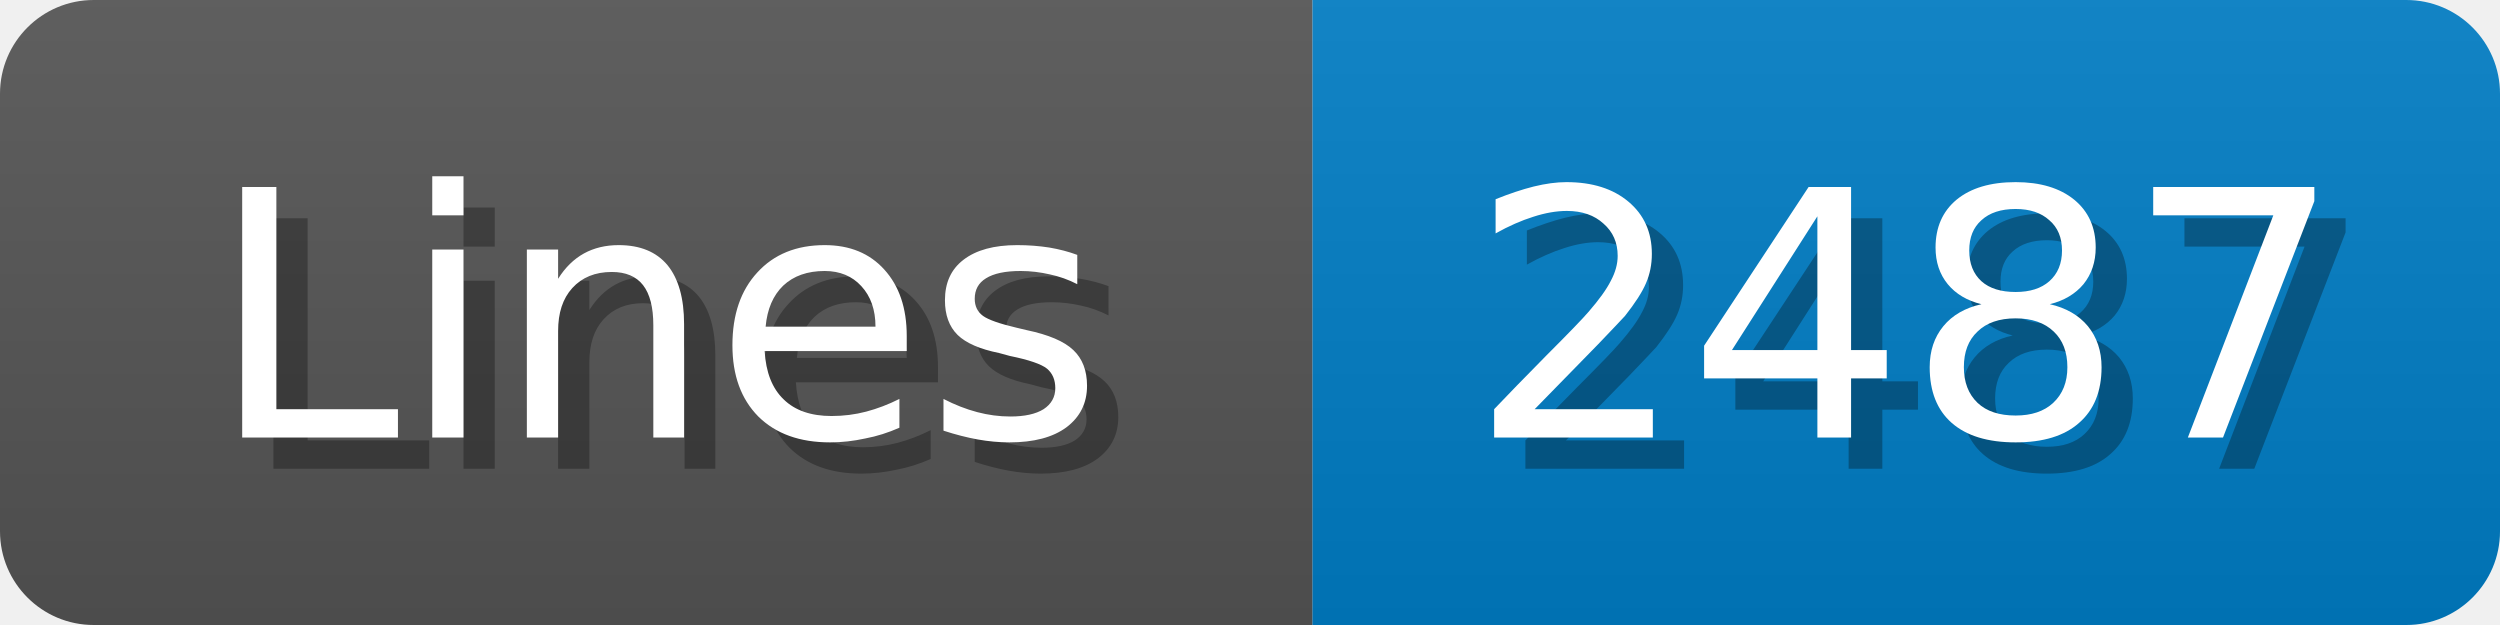
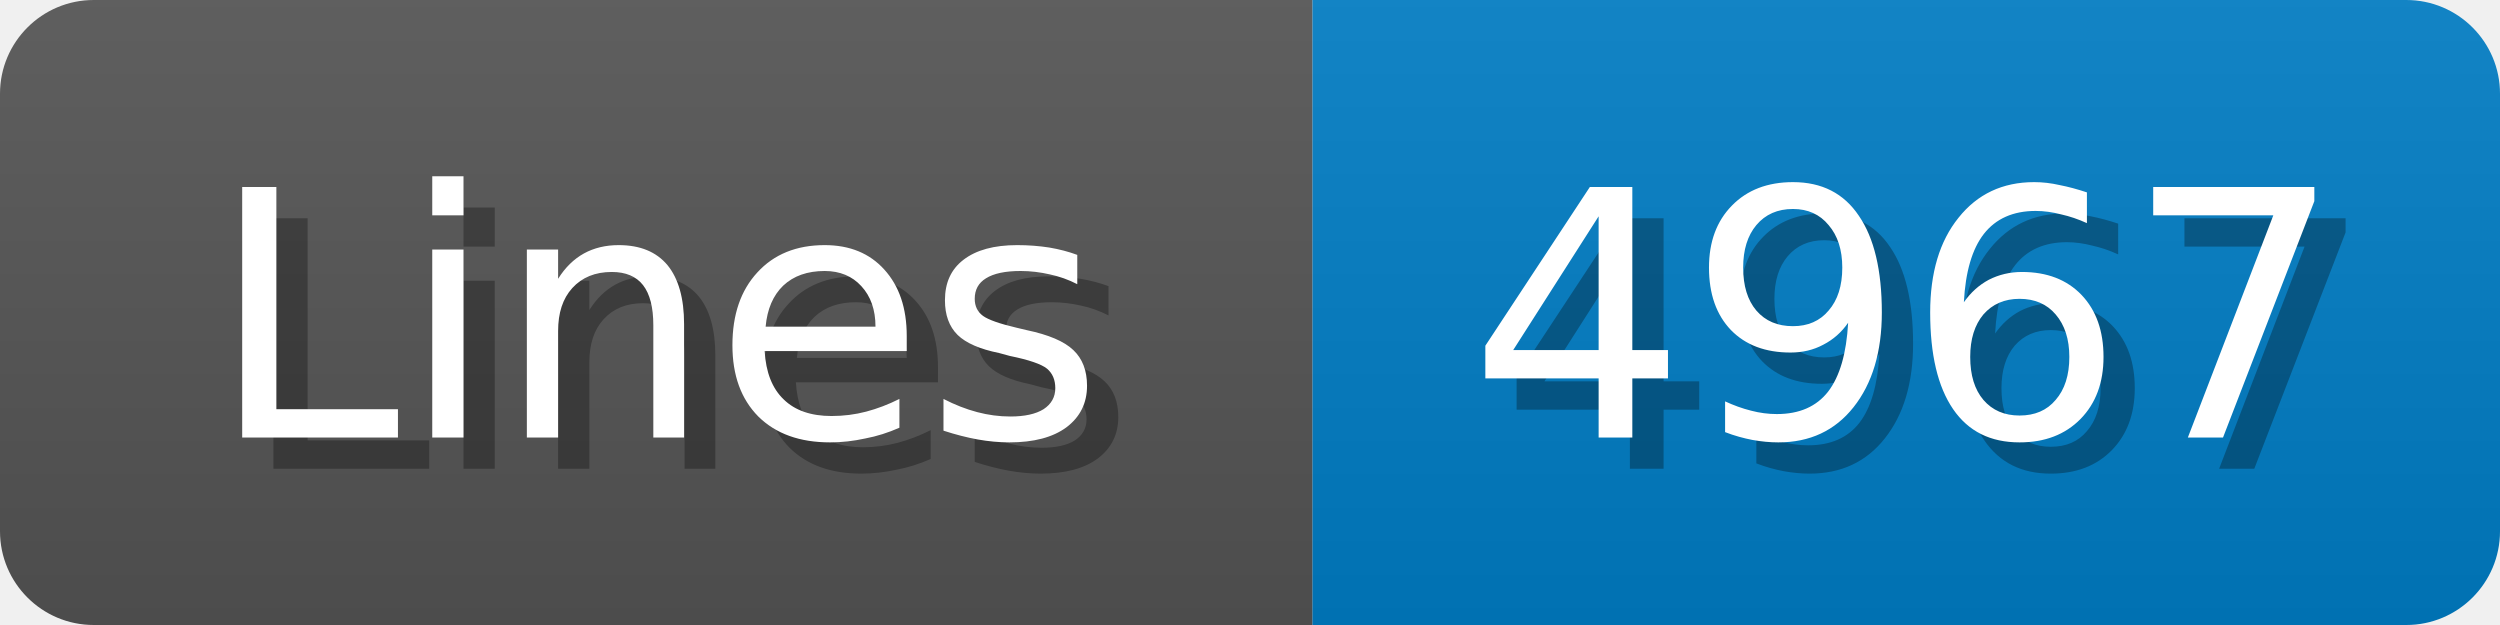
<svg xmlns="http://www.w3.org/2000/svg" width="80" height="20">
  <linearGradient id="b" x2="0" y2="100%">
    <stop offset="0" stop-color="#bbb" stop-opacity=".1" />
    <stop offset="1" stop-opacity=".1" />
  </linearGradient>
  <mask id="anybadge_1">
    <rect width="80" height="20" rx="3" fill="#fff" />
  </mask>
  <g mask="url(#anybadge_1)">
    <path fill="#555" d="M0 0h42v20H0z" />
    <path fill="#007ec6" d="M42 0h38v20H42z" />
    <path fill="url(#b)" d="M0 0h80v20H0z" />
  </g>
  <g fill="#fff" text-anchor="middle" font-family="DejaVu Sans,Verdana,Geneva,sans-serif" font-size="11">
    <text x="22.0" y="15" fill="#010101" fill-opacity=".3">Lines</text>
    <text x="21.0" y="14">Lines</text>
  </g>
  <g fill="#fff" text-anchor="middle" font-family="DejaVu Sans,Verdana,Geneva,sans-serif" font-size="11">
-     <text x="62.0" y="15" fill="#010101" fill-opacity=".3">2487</text>
-     <text x="61.0" y="14">2487</text>
+     <text x="62.0" y="15" fill="#010101" fill-opacity=".3">4967</text>
+     <text x="61.0" y="14">4967</text>
  </g>
</svg>
